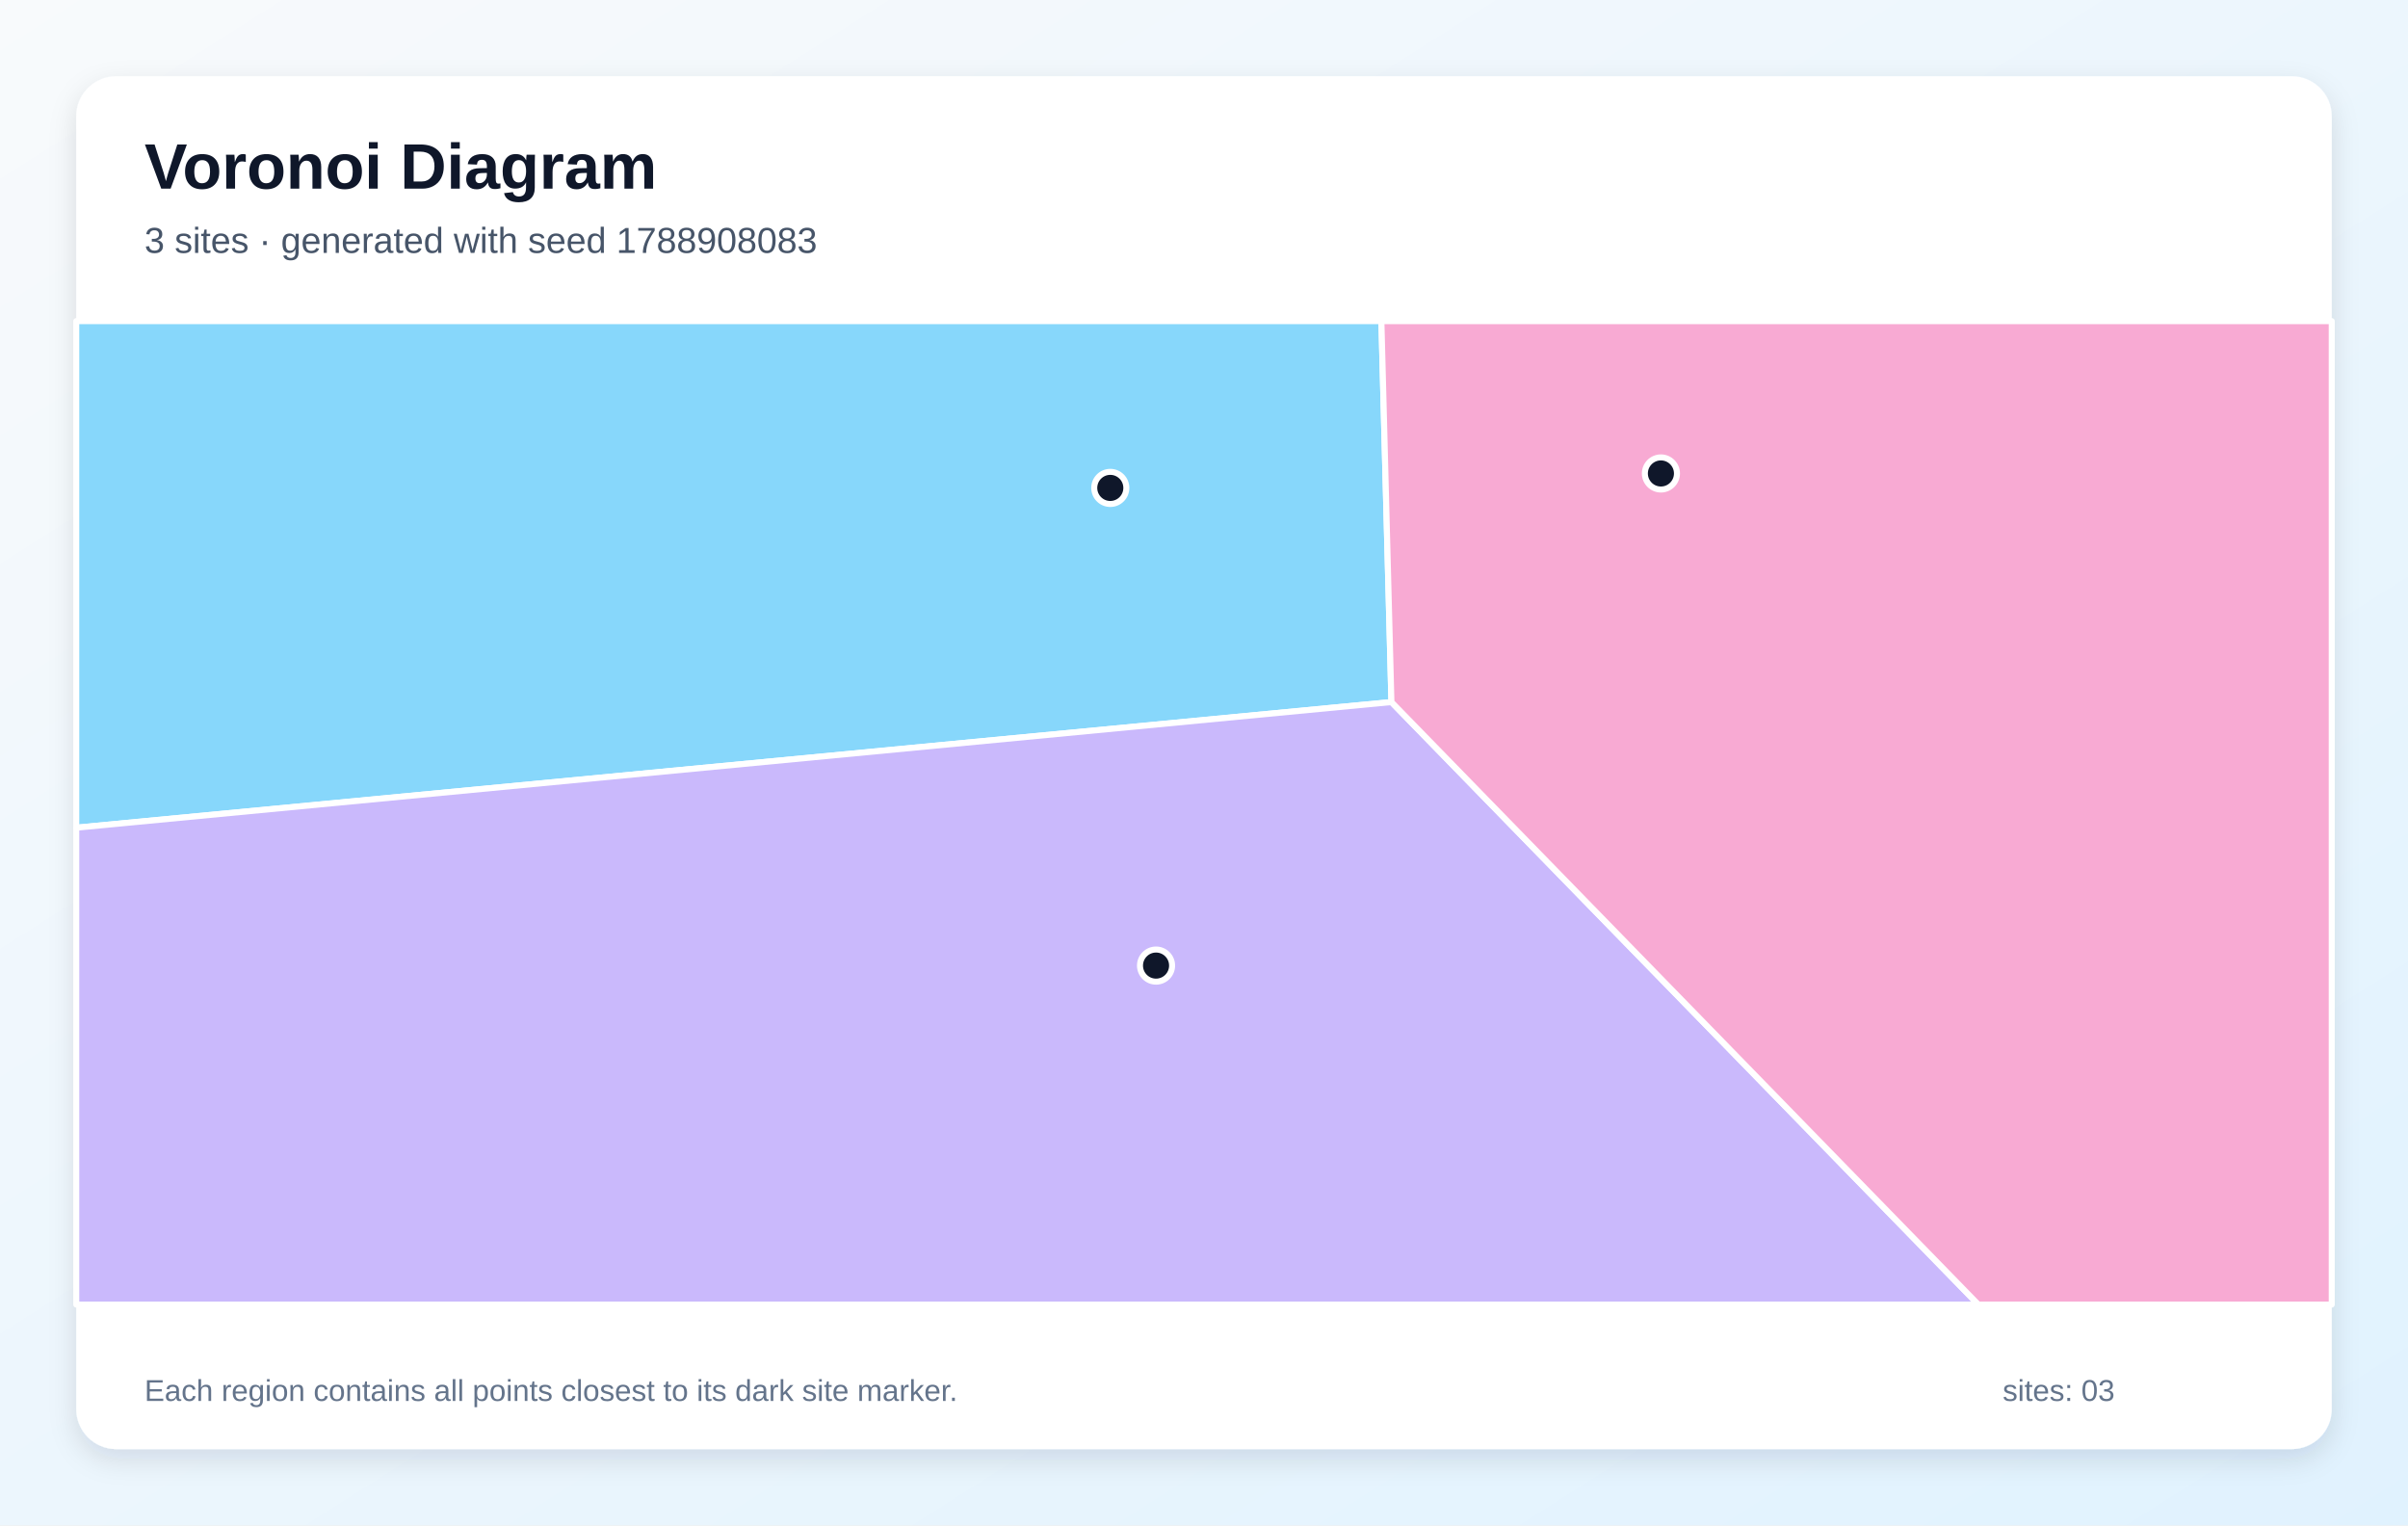
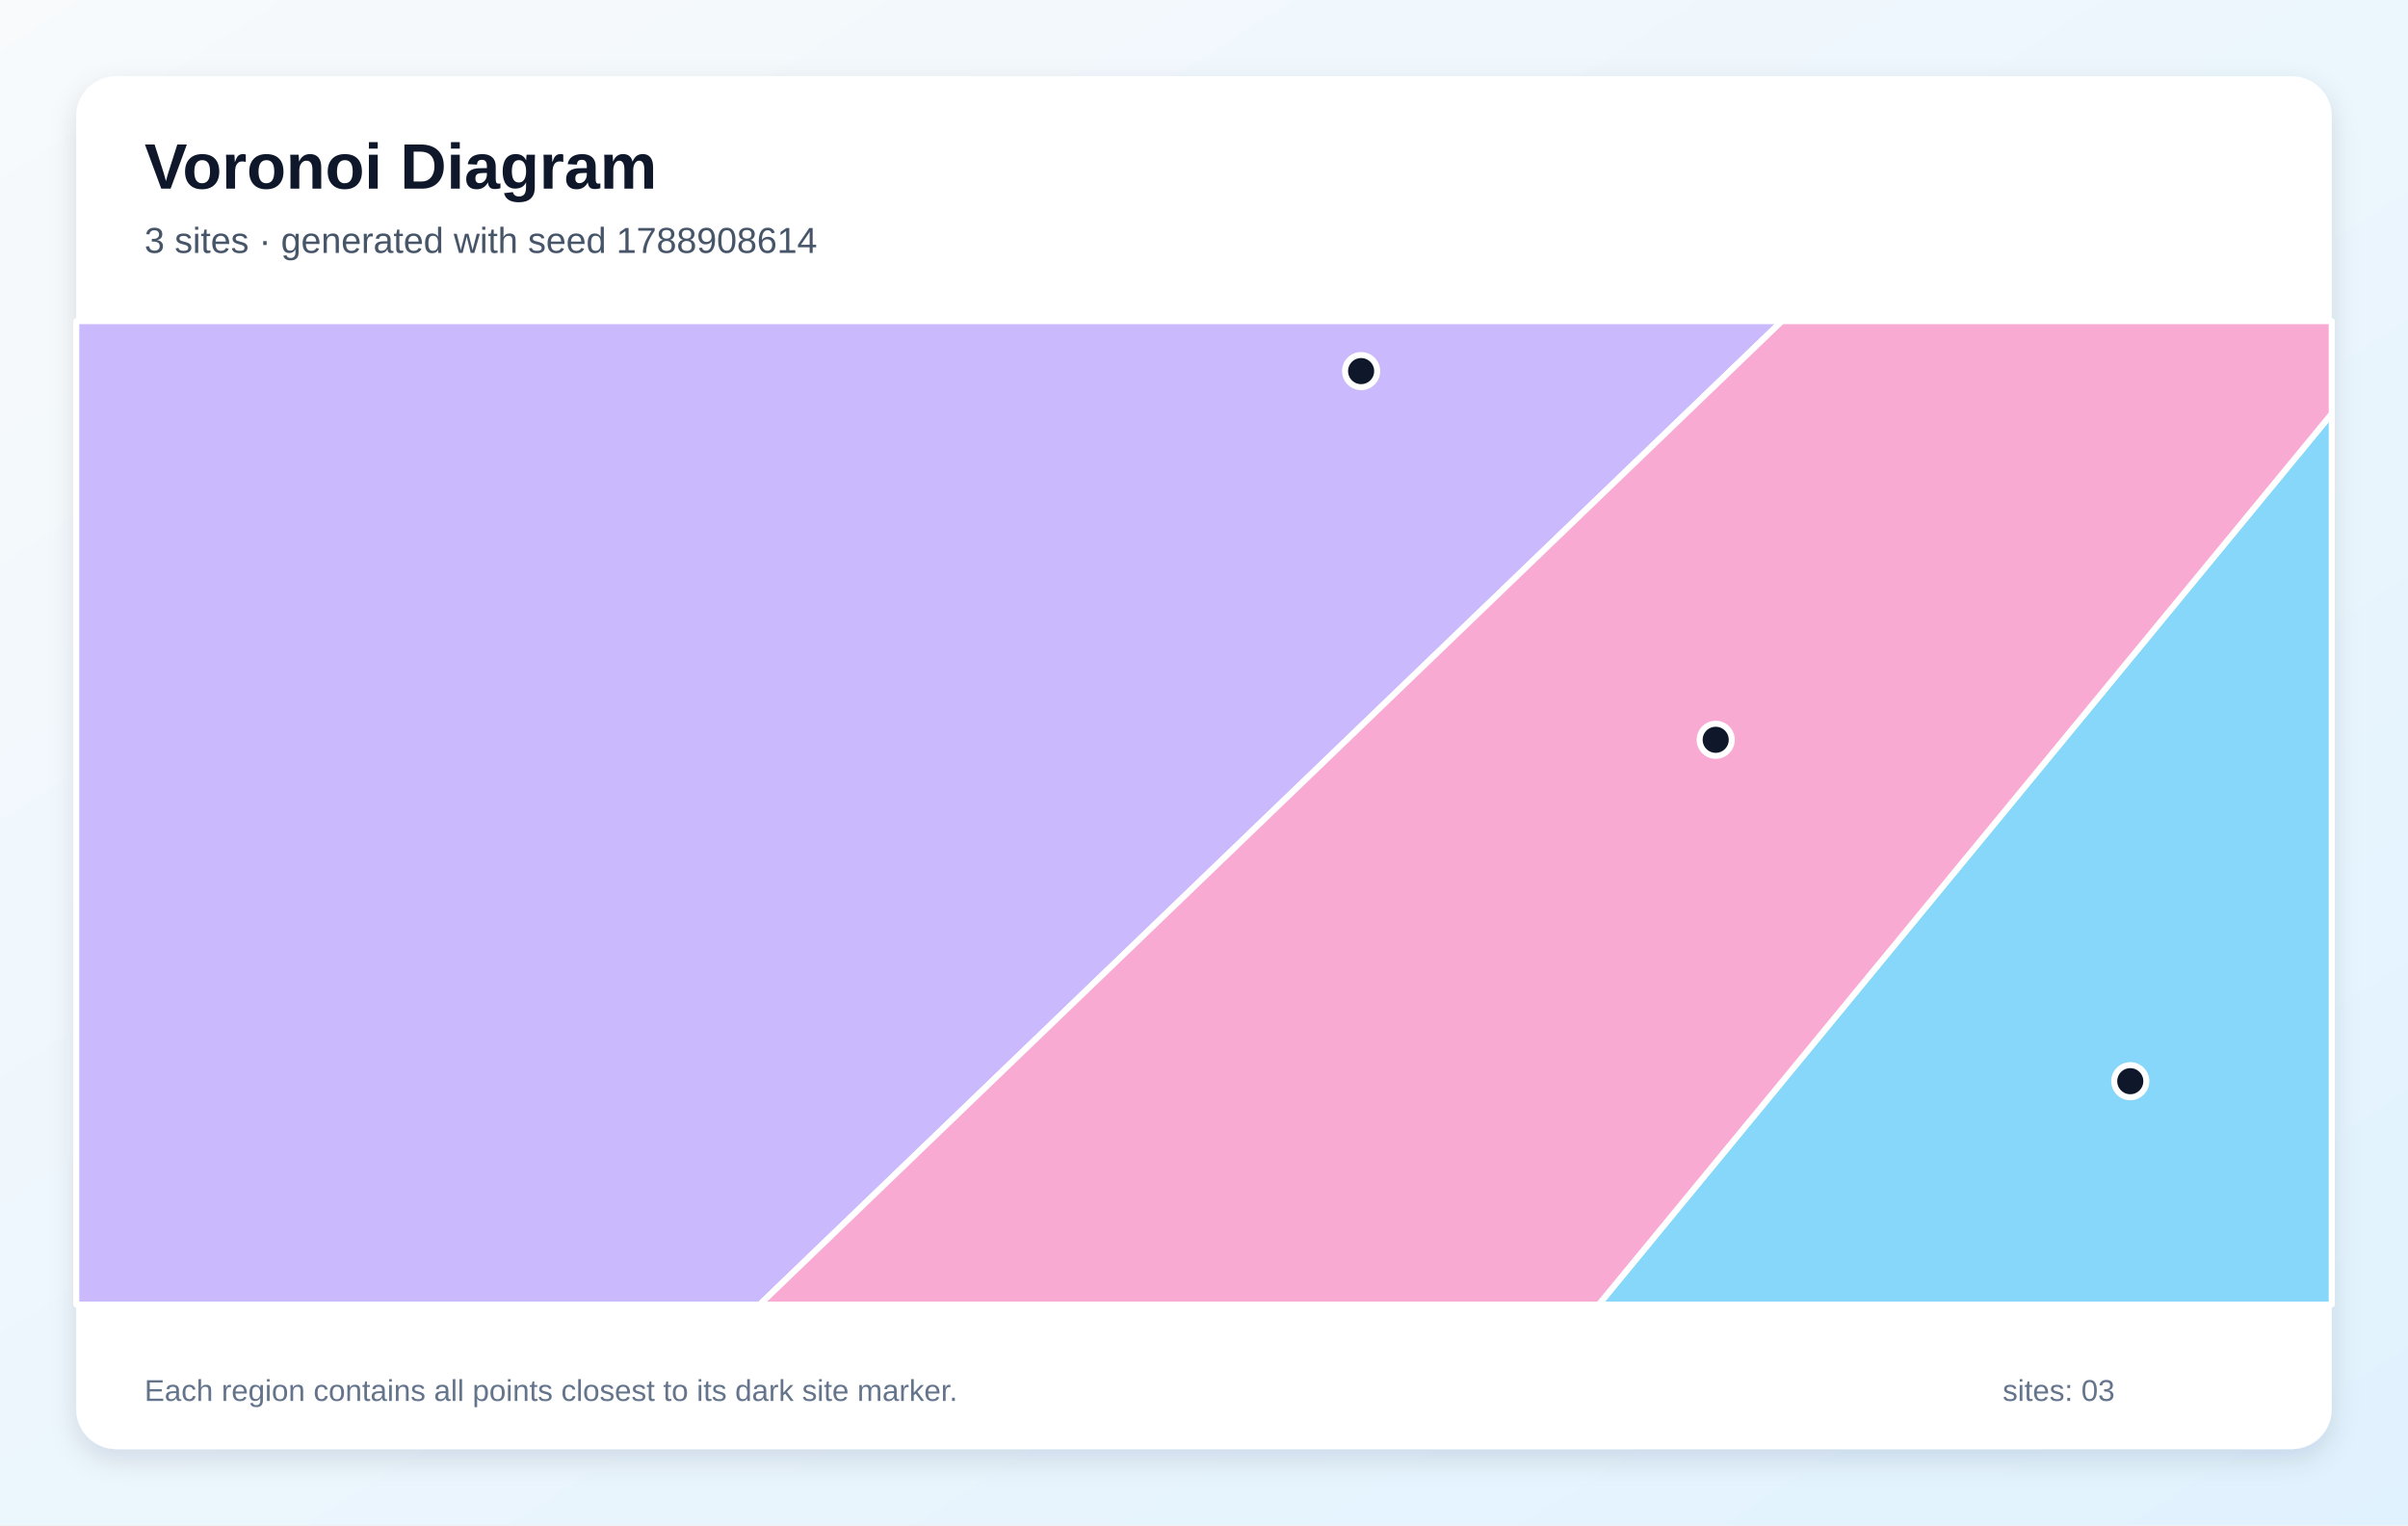
<svg xmlns="http://www.w3.org/2000/svg" width="1200" height="760" viewBox="0 0 1200 760" role="img" aria-labelledby="title description">
  <defs>
    <linearGradient id="background" x1="0" y1="0" x2="1" y2="1">
      <stop stop-color="#F8FAFC" />
      <stop offset="1" stop-color="#E0F2FE" />
    </linearGradient>
    <filter id="shadow" x="-10%" y="-10%" width="120%" height="120%">
      <feDropShadow dx="0" dy="5" stdDeviation="7" flood-color="#0F172A" flood-opacity=".12" />
    </filter>
  </defs>
  <rect width="1200" height="760" fill="url(#background)" />
  <rect x="38" y="38" width="1124" height="684" rx="20" fill="#FFFFFF" filter="url(#shadow)" />
  <g font-family="Arial, sans-serif">
    <text x="72" y="94" font-size="32" font-weight="700" fill="#0F172A">Voronoi Diagram</text>
-     <text x="72" y="126" font-size="18" fill="#475569">3 sites · generated with seed 1788908083</text>
+     <text x="72" y="126" font-size="18" fill="#475569">3 sites · generated with seed 1788908614</text>
  </g>
  <g stroke="#FFFFFF" stroke-width="3" stroke-linejoin="round">
-     <polygon points="693.4,349.8 38.0,412.4 38.0,160.0 688.4,160.0" fill="#38BDF8" fill-opacity="0.60" />
-     <polygon points="38.0,412.4 693.4,349.8 985.9,650.0 38.0,650.0" fill="#A78BFA" fill-opacity="0.60" />
-     <polygon points="693.4,349.8 688.4,160.0 1162.0,160.0 1162.0,650.0 985.9,650.0" fill="#F472B6" fill-opacity="0.60" />
+     <polygon points="1162.0,206.1 1162.0,650.0 796.7,650.0" fill="#38BDF8" fill-opacity="0.60" />
+     <polygon points="38.0,160.0 888.0,160.0 378.6,650.0 38.0,650.0" fill="#A78BFA" fill-opacity="0.60" />
+     <polygon points="888.0,160.0 1162.0,160.0 1162.0,206.1 796.7,650.0 378.6,650.0" fill="#F472B6" fill-opacity="0.60" />
  </g>
  <g>
-     <circle cx="553.3" cy="243.1" r="8" fill="#0F172A" stroke="#FFFFFF" stroke-width="3" />
-     <circle cx="576.1" cy="481.1" r="8" fill="#0F172A" stroke="#FFFFFF" stroke-width="3" />
-     <circle cx="827.7" cy="235.9" r="8" fill="#0F172A" stroke="#FFFFFF" stroke-width="3" />
+     <circle cx="1061.6" cy="538.7" r="8" fill="#0F172A" stroke="#FFFFFF" stroke-width="3" />
+     <circle cx="678.3" cy="184.9" r="8" fill="#0F172A" stroke="#FFFFFF" stroke-width="3" />
+     <circle cx="855.0" cy="368.6" r="8" fill="#0F172A" stroke="#FFFFFF" stroke-width="3" />
  </g>
  <g font-family="Arial, sans-serif" font-size="15" fill="#64748B">
    <text x="72" y="698">Each region contains all points closest to its dark site marker.</text>
    <text x="998" y="698">sites: 03</text>
  </g>
</svg>
